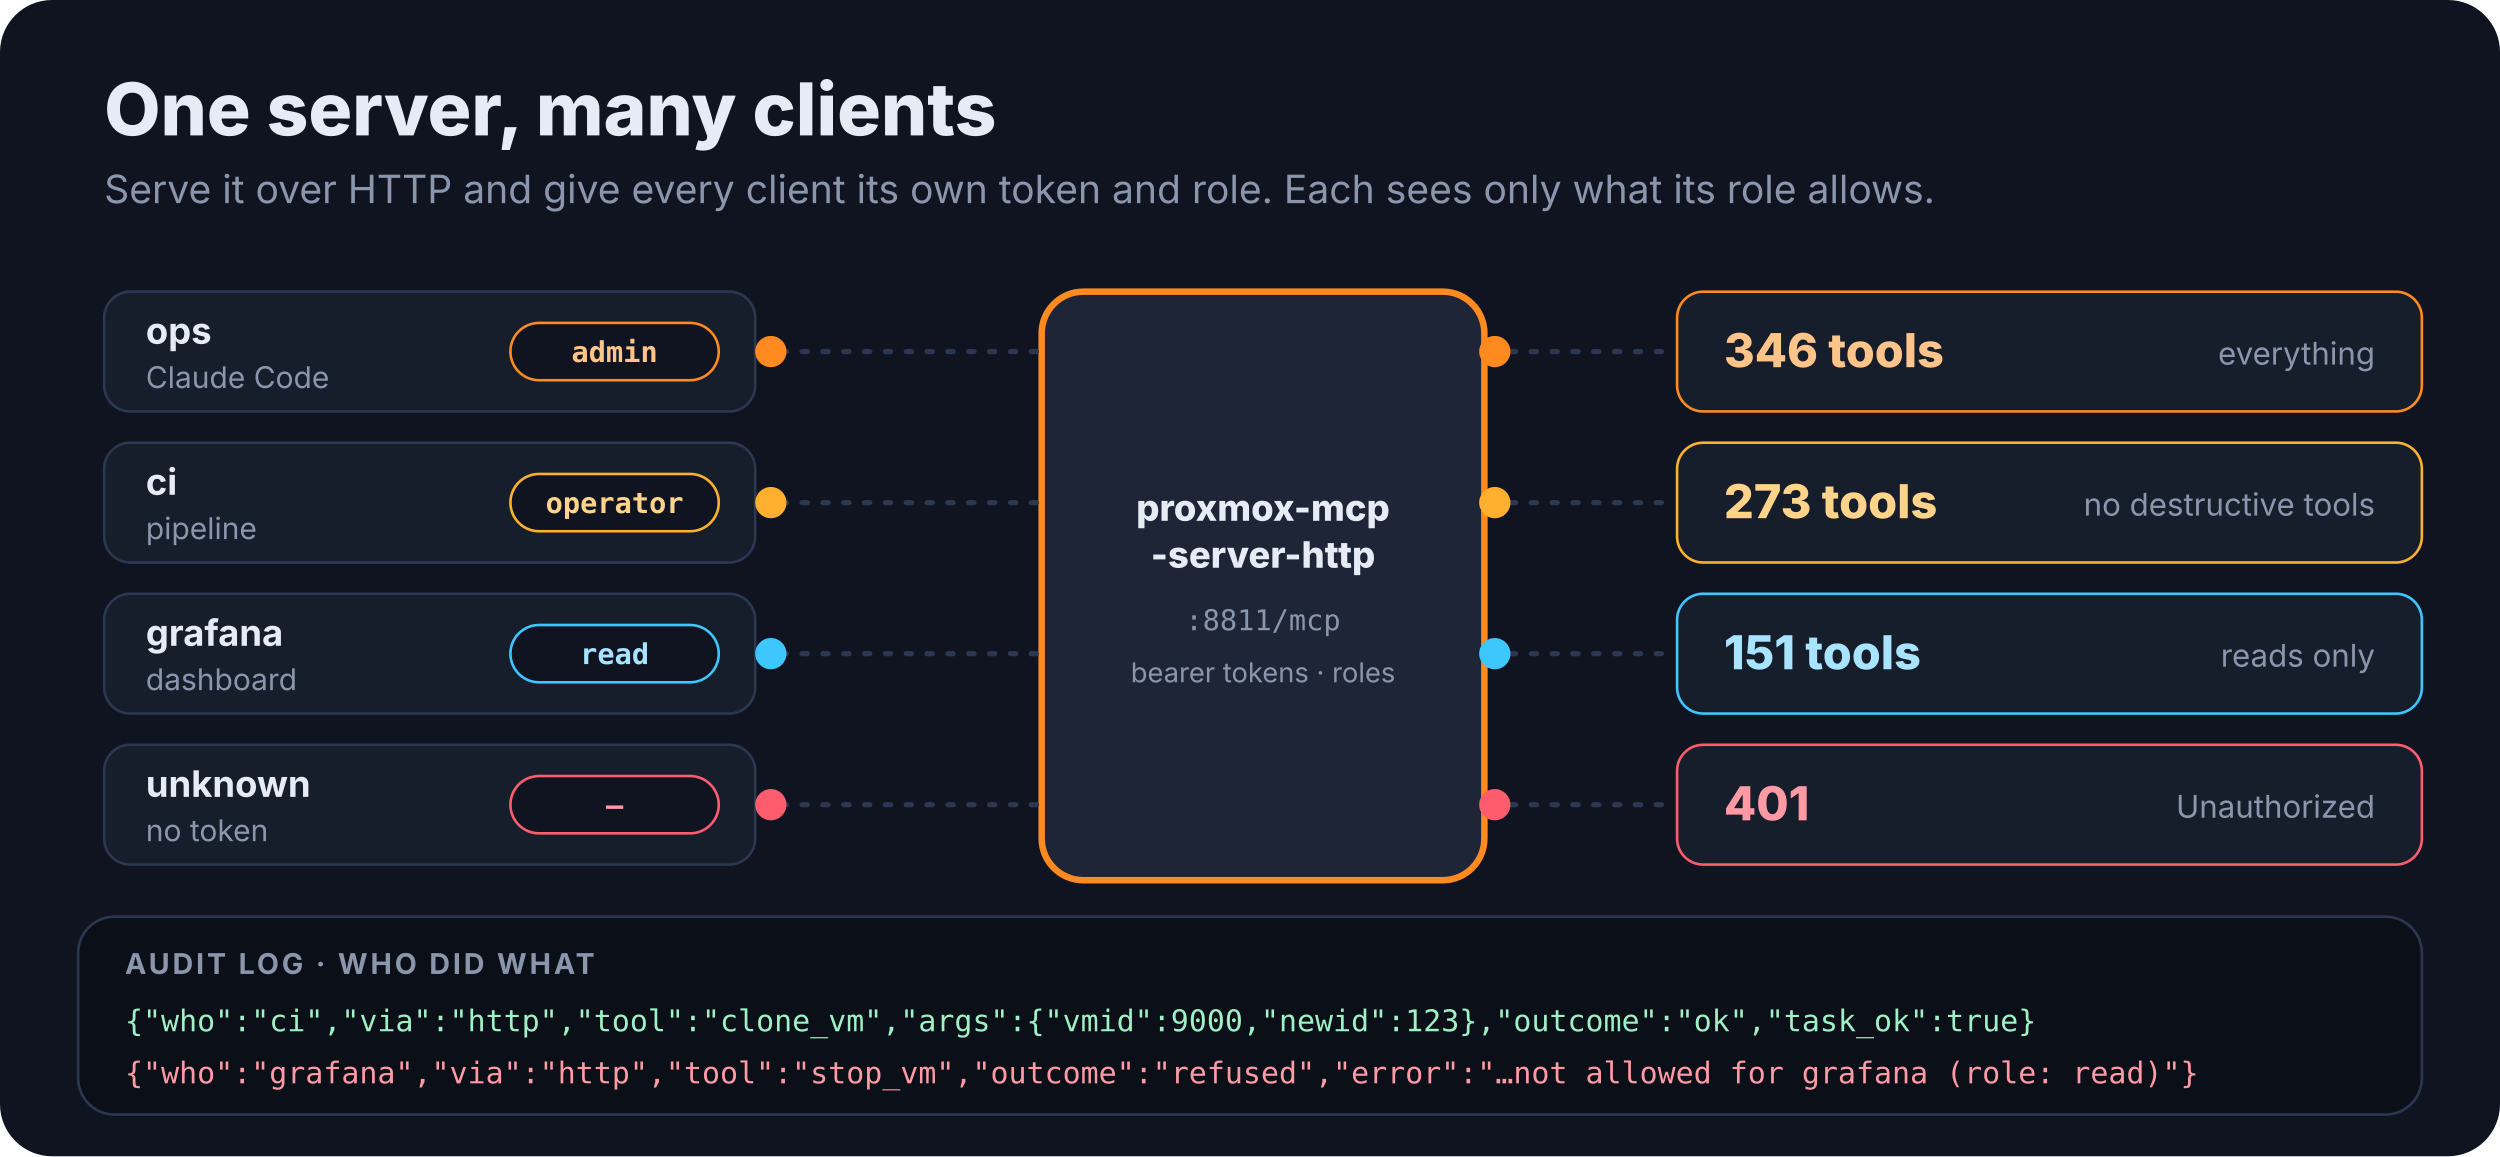
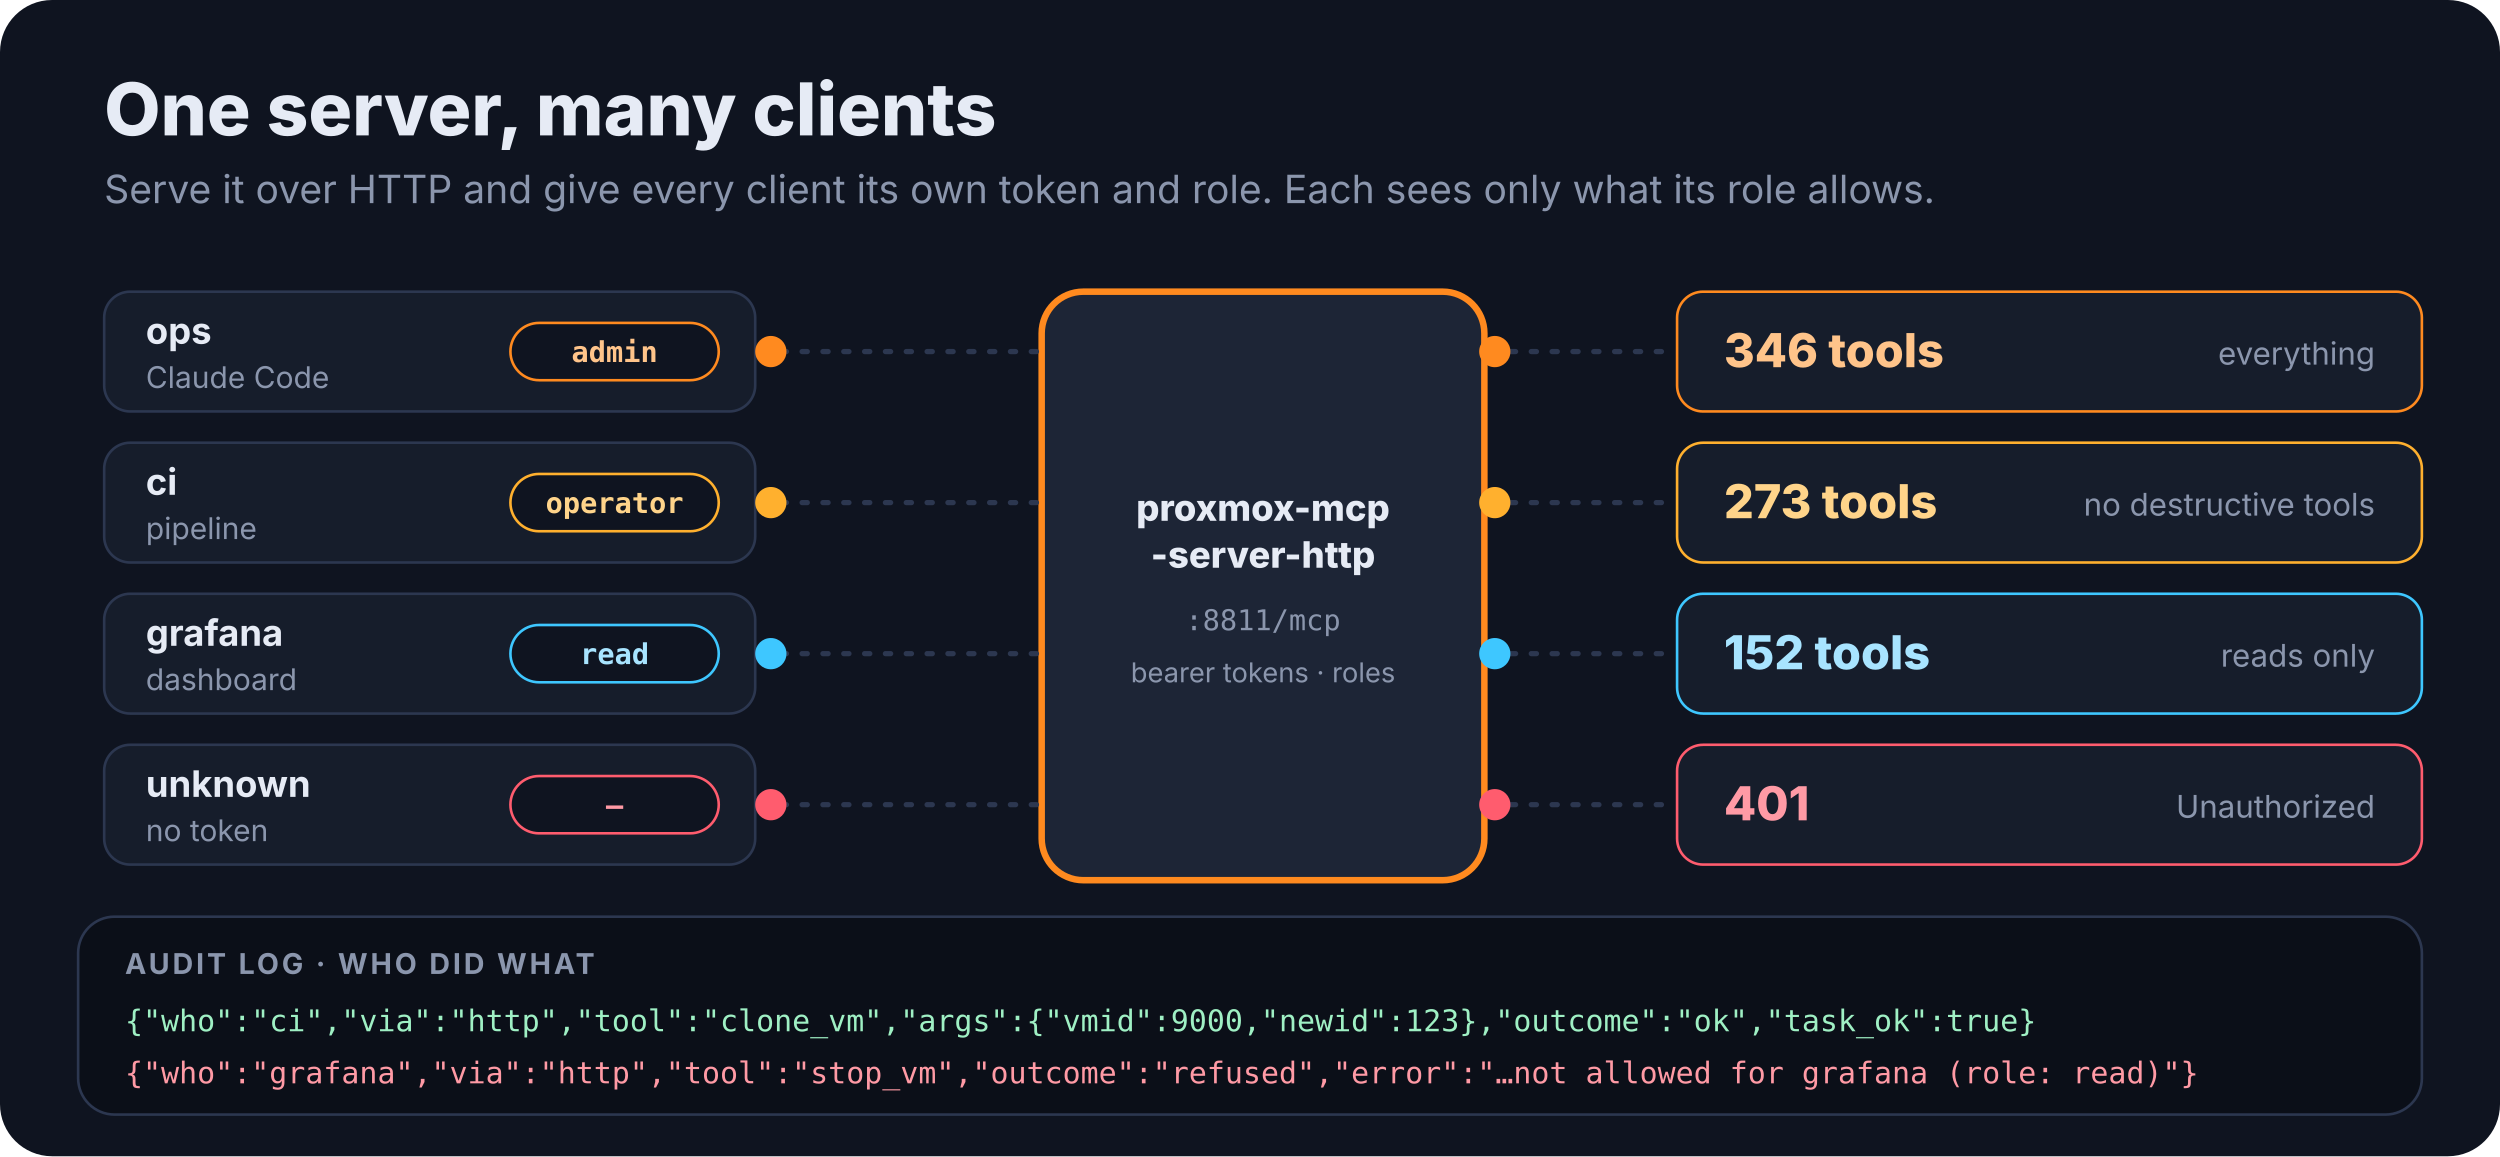
<svg xmlns="http://www.w3.org/2000/svg" viewBox="0 0 960 444" width="960" height="444" role="img" aria-labelledby="t d">
  <style>
    text { font-family: ui-sans-serif, system-ui, -apple-system, "Segoe UI", sans-serif; fill: #e6ebf5; }
    .muted { fill: #8b96ad; }
    .mono { font-family: ui-monospace, SFMono-Regular, Menlo, monospace; }
    @keyframes a1 { 0%,5.00% { transform: translate(0,0); opacity: 0; } 5.62% { opacity: 1; } 10.00% { transform: translate(100px,0px); opacity: 1; } 11.88%,100% { transform: translate(100px,0px); opacity: 0; } } .a1 { animation: a1 16s infinite; }
    @keyframes a2 { 0%,10.63% { transform: translate(0,0); opacity: 0; } 11.25% { opacity: 1; } 13.12% { transform: translate(64px,0px); opacity: 1; } 15.00%,100% { transform: translate(64px,0px); opacity: 0; } } .a2 { animation: a2 16s infinite; }
    @keyframes a3 { 0%,13.12% { opacity: 0; transform: translateY(6px); } 15.31%,96.25% { opacity: 1; transform: translateY(0); } 98.44%,100% { opacity: 0; transform: translateY(0); } } .a3 { animation: a3 16s infinite; }
    @keyframes a4 { 0%,15.62% { transform: translate(0,0); opacity: 0; } 16.25% { opacity: 1; } 20.62% { transform: translate(100px,0px); opacity: 1; } 22.50%,100% { transform: translate(100px,0px); opacity: 0; } } .a4 { animation: a4 16s infinite; }
    @keyframes a5 { 0%,21.25% { transform: translate(0,0); opacity: 0; } 21.88% { opacity: 1; } 23.75% { transform: translate(64px,0px); opacity: 1; } 25.62%,100% { transform: translate(64px,0px); opacity: 0; } } .a5 { animation: a5 16s infinite; }
    @keyframes a6 { 0%,23.75% { opacity: 0; transform: translateY(6px); } 25.94%,96.25% { opacity: 1; transform: translateY(0); } 98.44%,100% { opacity: 0; transform: translateY(0); } } .a6 { animation: a6 16s infinite; }
    @keyframes a7 { 0%,26.25% { transform: translate(0,0); opacity: 0; } 26.88% { opacity: 1; } 31.25% { transform: translate(100px,0px); opacity: 1; } 33.12%,100% { transform: translate(100px,0px); opacity: 0; } } .a7 { animation: a7 16s infinite; }
    @keyframes a8 { 0%,31.88% { transform: translate(0,0); opacity: 0; } 32.50% { opacity: 1; } 34.38% { transform: translate(64px,0px); opacity: 1; } 36.25%,100% { transform: translate(64px,0px); opacity: 0; } } .a8 { animation: a8 16s infinite; }
    @keyframes a9 { 0%,34.38% { opacity: 0; transform: translateY(6px); } 36.56%,96.25% { opacity: 1; transform: translateY(0); } 98.44%,100% { opacity: 0; transform: translateY(0); } } .a9 { animation: a9 16s infinite; }
    @keyframes a10 { 0%,36.88% { transform: translate(0,0); opacity: 0; } 37.50% { opacity: 1; } 41.87% { transform: translate(100px,0px); opacity: 1; } 43.75%,100% { transform: translate(100px,0px); opacity: 0; } } .a10 { animation: a10 16s infinite; }
    @keyframes a11 { 0%,42.50% { transform: translate(0,0); opacity: 0; } 43.12% { opacity: 1; } 45.00% { transform: translate(64px,0px); opacity: 1; } 46.87%,100% { transform: translate(64px,0px); opacity: 0; } } .a11 { animation: a11 16s infinite; }
    @keyframes a12 { 0%,45.00% { opacity: 0; transform: translateY(6px); } 47.19%,96.25% { opacity: 1; transform: translateY(0); } 98.44%,100% { opacity: 0; transform: translateY(0); } } .a12 { animation: a12 16s infinite; }
    @keyframes a13 { 0%,56.25% { opacity: 0; transform: translateY(6px); } 58.44%,96.25% { opacity: 1; transform: translateY(0); } 98.44%,100% { opacity: 0; transform: translateY(0); } } .a13 { animation: a13 16s infinite; }
    @keyframes a14 { 0%,67.50% { opacity: 0; transform: translateY(6px); } 69.69%,96.25% { opacity: 1; transform: translateY(0); } 98.44%,100% { opacity: 0; transform: translateY(0); } } .a14 { animation: a14 16s infinite; }
    
    @media (prefers-reduced-motion: reduce) { * { animation: none !important; } }
  </style>
  <rect width="960" height="444" rx="20" fill="#0f1420" />
  <text x="40" y="52" font-size="28" font-weight="800">One server, many clients</text>
  <text x="40" y="78" font-size="15" class="muted">Serve it over HTTP and give every client its own token and role. Each sees only what its role allows.</text>
  <rect x="400" y="112" width="170" height="226" rx="16" fill="#1d2536" stroke="#ff8a1f" stroke-width="2.5" />
  <text x="485" y="200" text-anchor="middle" font-size="14" font-weight="800">proxmox-mcp</text>
  <text x="485" y="218" text-anchor="middle" font-size="14" font-weight="800">-server-http</text>
  <text x="485" y="242" text-anchor="middle" font-size="11" class="mono muted">:8811/mcp</text>
  <text x="485" y="262" text-anchor="middle" font-size="10.5" class="muted">bearer tokens · roles</text>
  <rect x="40" y="112" width="250" height="46" rx="10" fill="#161d2b" stroke="#2c3750" />
  <text x="56" y="132" font-size="14" font-weight="700">ops</text>
  <text x="56" y="149" font-size="11.5" class="muted">Claude Code</text>
  <rect x="196" y="124" width="80" height="22" rx="11" fill="#0f1420" stroke="#ff8a1f" />
  <text x="236" y="139" text-anchor="middle" font-size="11" font-weight="700" class="mono" style="fill:#ffc48a">admin</text>
  <line x1="292" y1="135" x2="398" y2="135" stroke="#2c3750" stroke-width="2" stroke-dasharray="2 6" stroke-linecap="round" />
  <circle class="a1" cx="296" cy="135" r="6" fill="#ff8a1f" />
  <line x1="572" y1="135" x2="640" y2="135" stroke="#2c3750" stroke-width="2" stroke-dasharray="2 6" stroke-linecap="round" />
  <circle class="a2" cx="574" cy="135" r="6" fill="#ff8a1f" />
  <g class="a3">
    <rect x="644" y="112" width="286" height="46" rx="10" fill="#161d2b" stroke="#ff8a1f" />
    <text x="662" y="141" font-size="18" font-weight="800" style="fill:#ffc48a">346 tools</text>
    <text x="912" y="140" text-anchor="end" font-size="12" class="muted">everything</text>
  </g>
  <rect x="40" y="170" width="250" height="46" rx="10" fill="#161d2b" stroke="#2c3750" />
  <text x="56" y="190" font-size="14" font-weight="700">ci</text>
  <text x="56" y="207" font-size="11.5" class="muted">pipeline</text>
  <rect x="196" y="182" width="80" height="22" rx="11" fill="#0f1420" stroke="#ffb02e" />
  <text x="236" y="197" text-anchor="middle" font-size="11" font-weight="700" class="mono" style="fill:#ffd48a">operator</text>
  <line x1="292" y1="193" x2="398" y2="193" stroke="#2c3750" stroke-width="2" stroke-dasharray="2 6" stroke-linecap="round" />
  <circle class="a4" cx="296" cy="193" r="6" fill="#ffb02e" />
  <line x1="572" y1="193" x2="640" y2="193" stroke="#2c3750" stroke-width="2" stroke-dasharray="2 6" stroke-linecap="round" />
  <circle class="a5" cx="574" cy="193" r="6" fill="#ffb02e" />
  <g class="a6">
    <rect x="644" y="170" width="286" height="46" rx="10" fill="#161d2b" stroke="#ffb02e" />
    <text x="662" y="199" font-size="18" font-weight="800" style="fill:#ffd48a">273 tools</text>
    <text x="912" y="198" text-anchor="end" font-size="12" class="muted">no destructive tools</text>
  </g>
  <rect x="40" y="228" width="250" height="46" rx="10" fill="#161d2b" stroke="#2c3750" />
  <text x="56" y="248" font-size="14" font-weight="700">grafana</text>
  <text x="56" y="265" font-size="11.5" class="muted">dashboard</text>
  <rect x="196" y="240" width="80" height="22" rx="11" fill="#0f1420" stroke="#3ec7ff" />
  <text x="236" y="255" text-anchor="middle" font-size="11" font-weight="700" class="mono" style="fill:#a8e4ff">read</text>
  <line x1="292" y1="251" x2="398" y2="251" stroke="#2c3750" stroke-width="2" stroke-dasharray="2 6" stroke-linecap="round" />
  <circle class="a7" cx="296" cy="251" r="6" fill="#3ec7ff" />
  <line x1="572" y1="251" x2="640" y2="251" stroke="#2c3750" stroke-width="2" stroke-dasharray="2 6" stroke-linecap="round" />
  <circle class="a8" cx="574" cy="251" r="6" fill="#3ec7ff" />
  <g class="a9">
    <rect x="644" y="228" width="286" height="46" rx="10" fill="#161d2b" stroke="#3ec7ff" />
-     <text x="662" y="257" font-size="18" font-weight="800" style="fill:#a8e4ff">151 tools</text>
+     <text x="662" y="257" font-size="18" font-weight="800" style="fill:#a8e4ff">152 tools</text>
    <text x="912" y="256" text-anchor="end" font-size="12" class="muted">reads only</text>
  </g>
  <rect x="40" y="286" width="250" height="46" rx="10" fill="#161d2b" stroke="#2c3750" />
  <text x="56" y="306" font-size="14" font-weight="700">unknown</text>
  <text x="56" y="323" font-size="11.5" class="muted">no token</text>
  <rect x="196" y="298" width="80" height="22" rx="11" fill="#0f1420" stroke="#ff5c6e" />
  <text x="236" y="313" text-anchor="middle" font-size="11" font-weight="700" class="mono" style="fill:#ff9aa5">—</text>
  <line x1="292" y1="309" x2="398" y2="309" stroke="#2c3750" stroke-width="2" stroke-dasharray="2 6" stroke-linecap="round" />
  <circle class="a10" cx="296" cy="309" r="6" fill="#ff5c6e" />
  <line x1="572" y1="309" x2="640" y2="309" stroke="#2c3750" stroke-width="2" stroke-dasharray="2 6" stroke-linecap="round" />
  <circle class="a11" cx="574" cy="309" r="6" fill="#ff5c6e" />
  <g class="a12">
    <rect x="644" y="286" width="286" height="46" rx="10" fill="#161d2b" stroke="#ff5c6e" />
    <text x="662" y="315" font-size="18" font-weight="800" style="fill:#ff9aa5">401</text>
    <text x="912" y="314" text-anchor="end" font-size="12" class="muted">Unauthorized</text>
  </g>
  <rect x="30" y="352" width="900" height="76" rx="14" fill="#0b0f18" stroke="#2c3750" />
  <text x="48" y="374" font-size="11" font-weight="700" class="muted" letter-spacing=".1em">AUDIT LOG · WHO DID WHAT</text>
  <g class="a13">
    <text x="48" y="396" font-size="11.5" class="mono" style="fill:#9ff0c4" xml:space="preserve">{"who":"ci","via":"http","tool":"clone_vm","args":{"vmid":9000,"newid":123},"outcome":"ok","task_ok":true}</text>
  </g>
  <g class="a14">
    <text x="48" y="416" font-size="11.5" class="mono" style="fill:#ff9aa5" xml:space="preserve">{"who":"grafana","via":"http","tool":"stop_vm","outcome":"refused","error":"…not allowed for grafana (role: read)"}</text>
  </g>
</svg>
